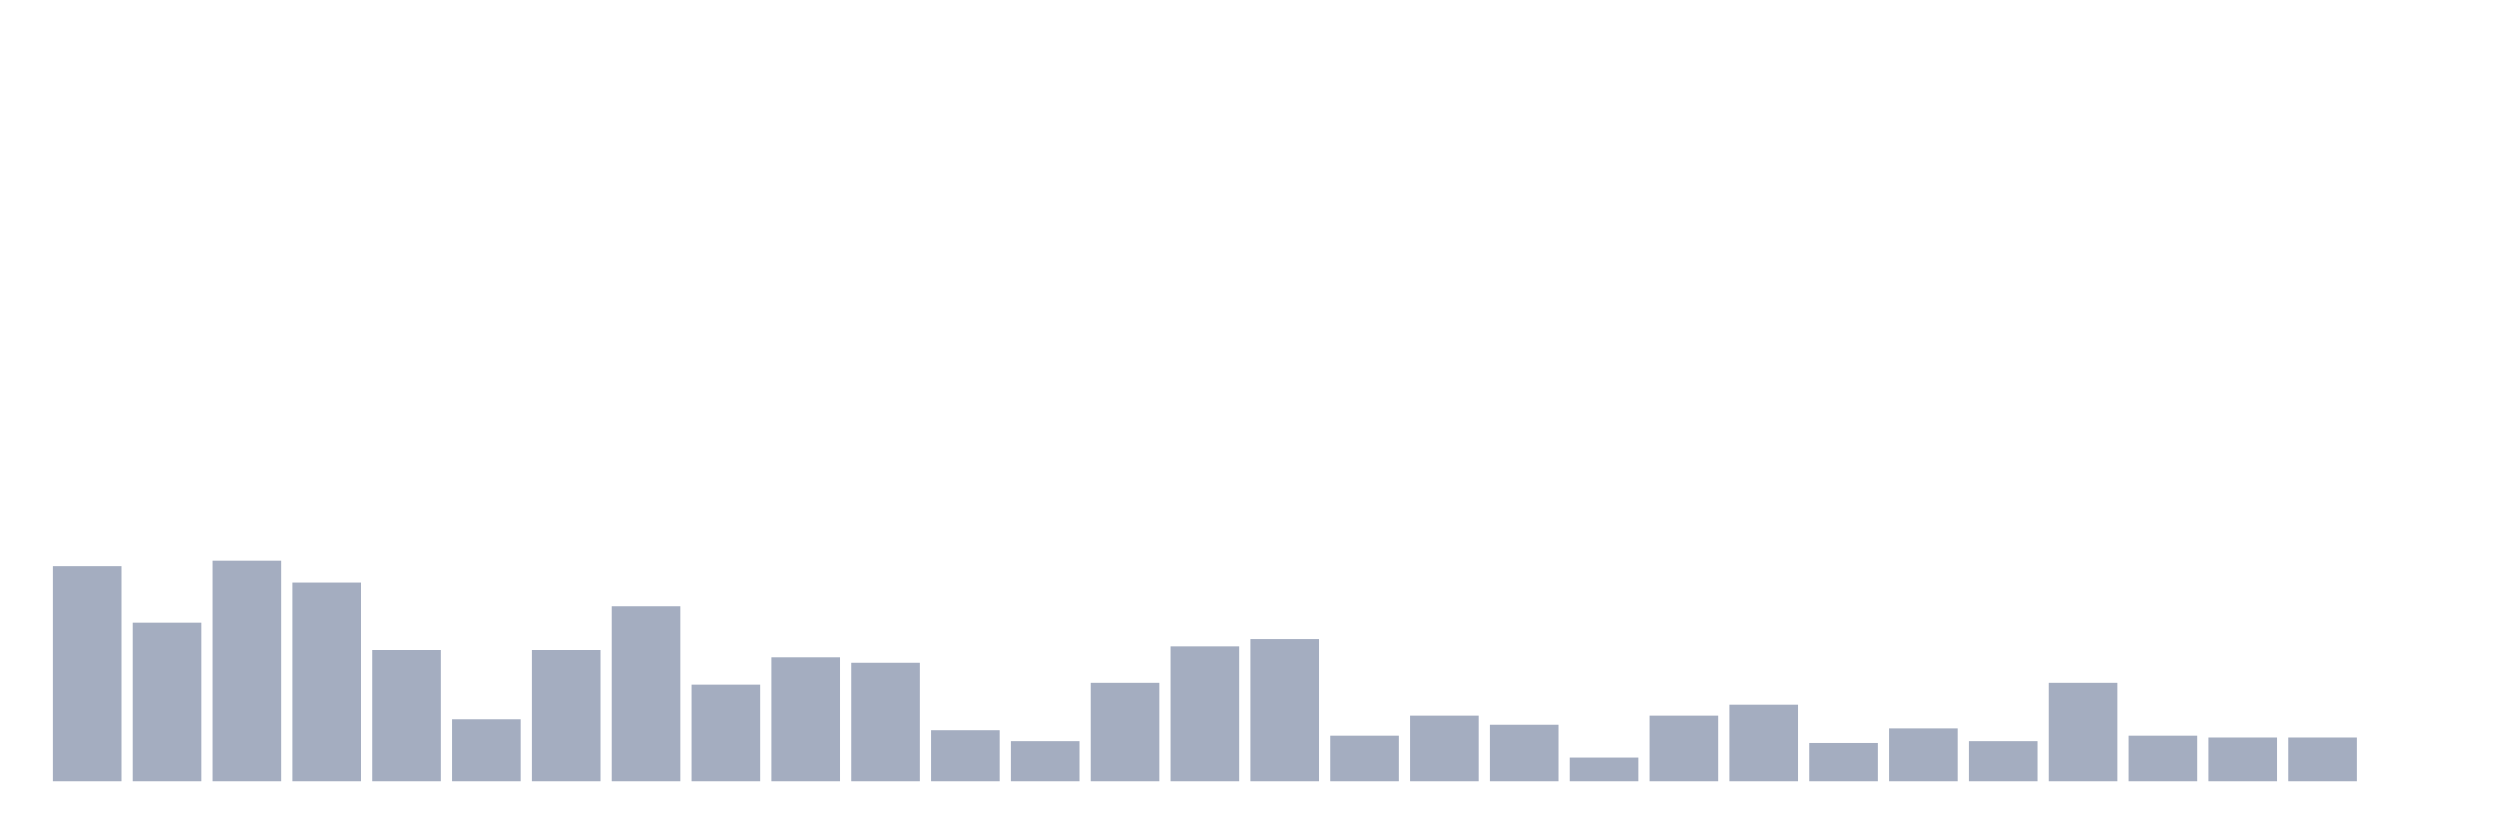
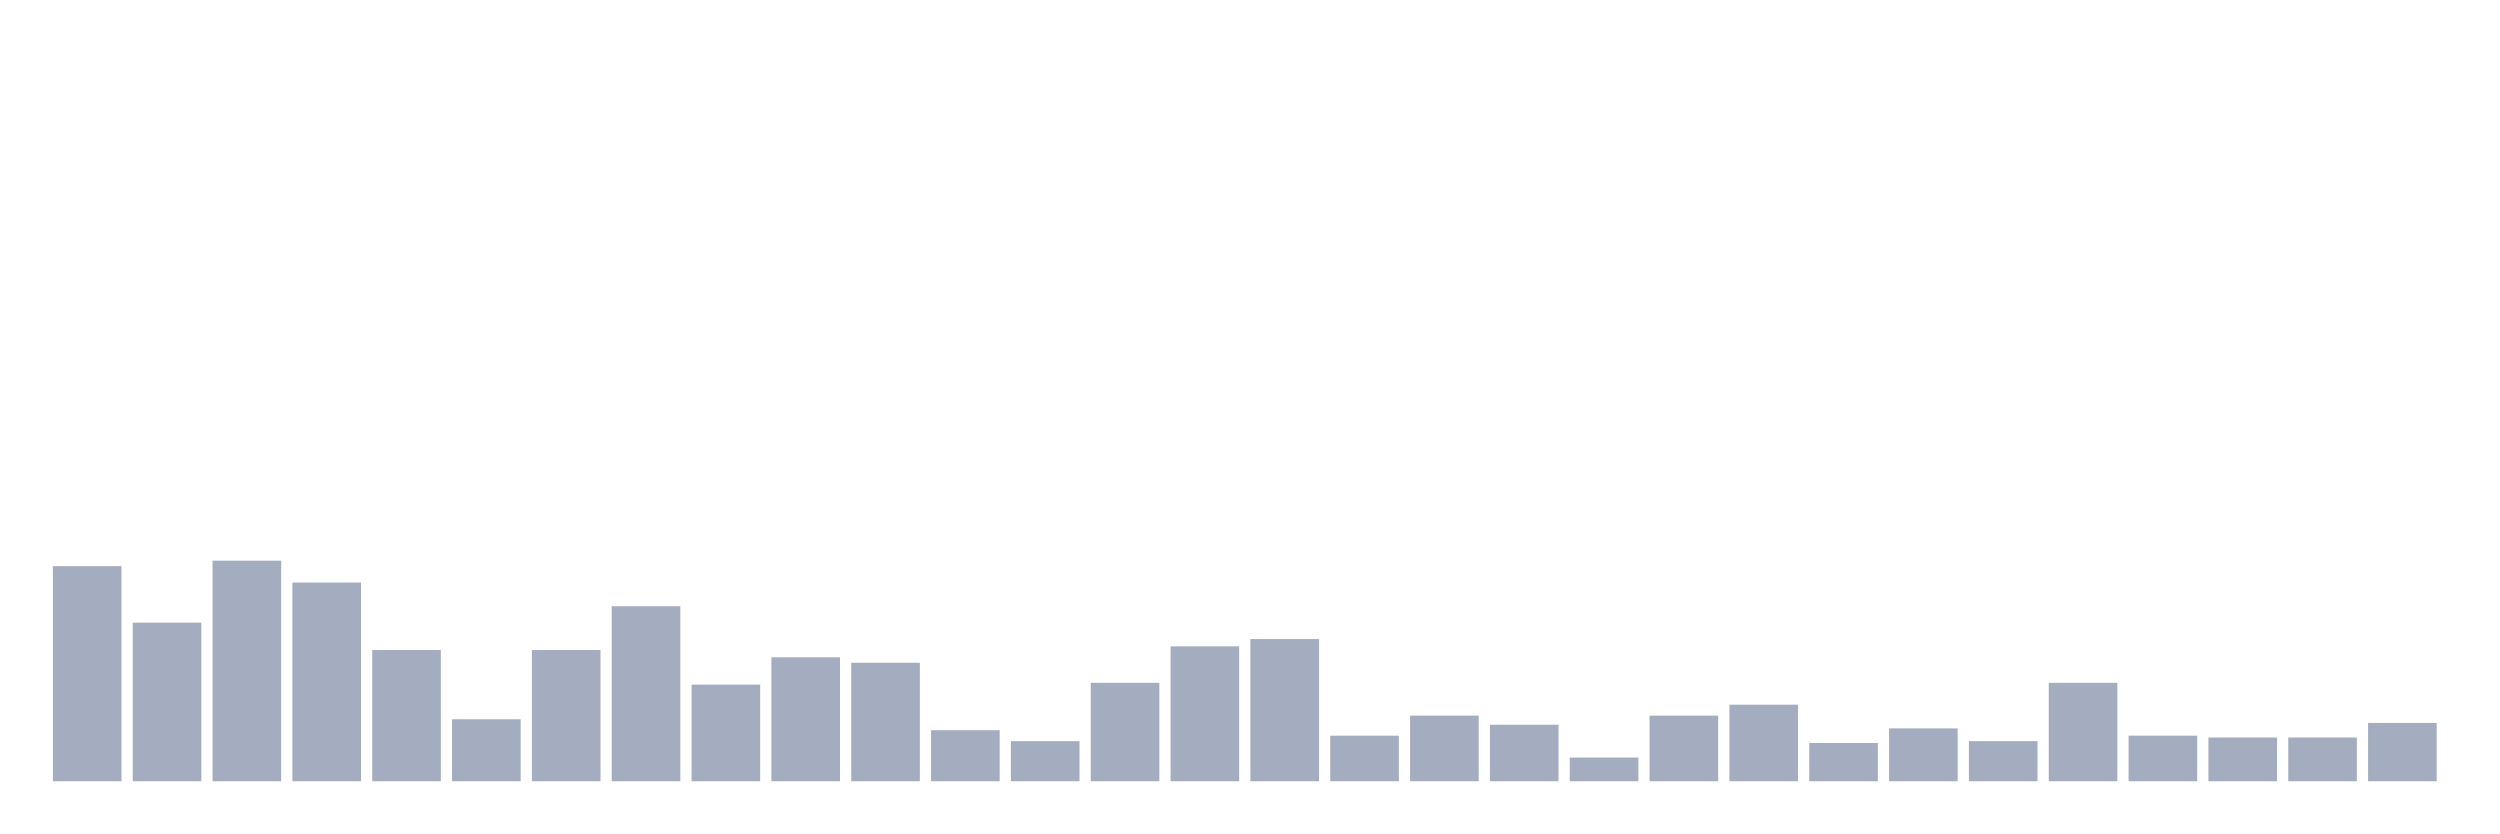
<svg xmlns="http://www.w3.org/2000/svg" viewBox="0 0 480 160">
  <g transform="translate(10,10)">
    <rect class="bar" x="0.153" width="13.175" y="98.7" height="41.3" fill="rgb(164,173,192)" />
    <rect class="bar" x="15.482" width="13.175" y="109.55" height="30.45" fill="rgb(164,173,192)" />
    <rect class="bar" x="30.81" width="13.175" y="97.65" height="42.35" fill="rgb(164,173,192)" />
    <rect class="bar" x="46.138" width="13.175" y="101.85" height="38.15" fill="rgb(164,173,192)" />
    <rect class="bar" x="61.466" width="13.175" y="114.8" height="25.2" fill="rgb(164,173,192)" />
    <rect class="bar" x="76.794" width="13.175" y="128.1" height="11.9" fill="rgb(164,173,192)" />
    <rect class="bar" x="92.123" width="13.175" y="114.8" height="25.2" fill="rgb(164,173,192)" />
    <rect class="bar" x="107.451" width="13.175" y="106.4" height="33.6" fill="rgb(164,173,192)" />
    <rect class="bar" x="122.779" width="13.175" y="121.45" height="18.55" fill="rgb(164,173,192)" />
    <rect class="bar" x="138.107" width="13.175" y="116.2" height="23.8" fill="rgb(164,173,192)" />
    <rect class="bar" x="153.436" width="13.175" y="117.25" height="22.75" fill="rgb(164,173,192)" />
    <rect class="bar" x="168.764" width="13.175" y="130.2" height="9.8" fill="rgb(164,173,192)" />
    <rect class="bar" x="184.092" width="13.175" y="132.3" height="7.7" fill="rgb(164,173,192)" />
    <rect class="bar" x="199.42" width="13.175" y="121.1" height="18.9" fill="rgb(164,173,192)" />
    <rect class="bar" x="214.748" width="13.175" y="114.1" height="25.9" fill="rgb(164,173,192)" />
    <rect class="bar" x="230.077" width="13.175" y="112.7" height="27.3" fill="rgb(164,173,192)" />
    <rect class="bar" x="245.405" width="13.175" y="131.25" height="8.75" fill="rgb(164,173,192)" />
    <rect class="bar" x="260.733" width="13.175" y="127.4" height="12.6" fill="rgb(164,173,192)" />
    <rect class="bar" x="276.061" width="13.175" y="129.15" height="10.85" fill="rgb(164,173,192)" />
    <rect class="bar" x="291.39" width="13.175" y="135.45" height="4.55" fill="rgb(164,173,192)" />
    <rect class="bar" x="306.718" width="13.175" y="127.4" height="12.6" fill="rgb(164,173,192)" />
    <rect class="bar" x="322.046" width="13.175" y="125.3" height="14.7" fill="rgb(164,173,192)" />
    <rect class="bar" x="337.374" width="13.175" y="132.65" height="7.35" fill="rgb(164,173,192)" />
    <rect class="bar" x="352.702" width="13.175" y="129.85" height="10.15" fill="rgb(164,173,192)" />
    <rect class="bar" x="368.031" width="13.175" y="132.3" height="7.7" fill="rgb(164,173,192)" />
    <rect class="bar" x="383.359" width="13.175" y="121.1" height="18.9" fill="rgb(164,173,192)" />
    <rect class="bar" x="398.687" width="13.175" y="131.25" height="8.75" fill="rgb(164,173,192)" />
    <rect class="bar" x="414.015" width="13.175" y="131.6" height="8.4" fill="rgb(164,173,192)" />
    <rect class="bar" x="429.344" width="13.175" y="131.6" height="8.4" fill="rgb(164,173,192)" />
-     <rect class="bar" x="444.672" width="13.175" y="140" height="0" fill="rgb(164,173,192)" />
+     <rect class="bar" x="444.672" width="13.175" y="128.8" height="11.2" fill="rgb(164,173,192)" />
  </g>
</svg>
